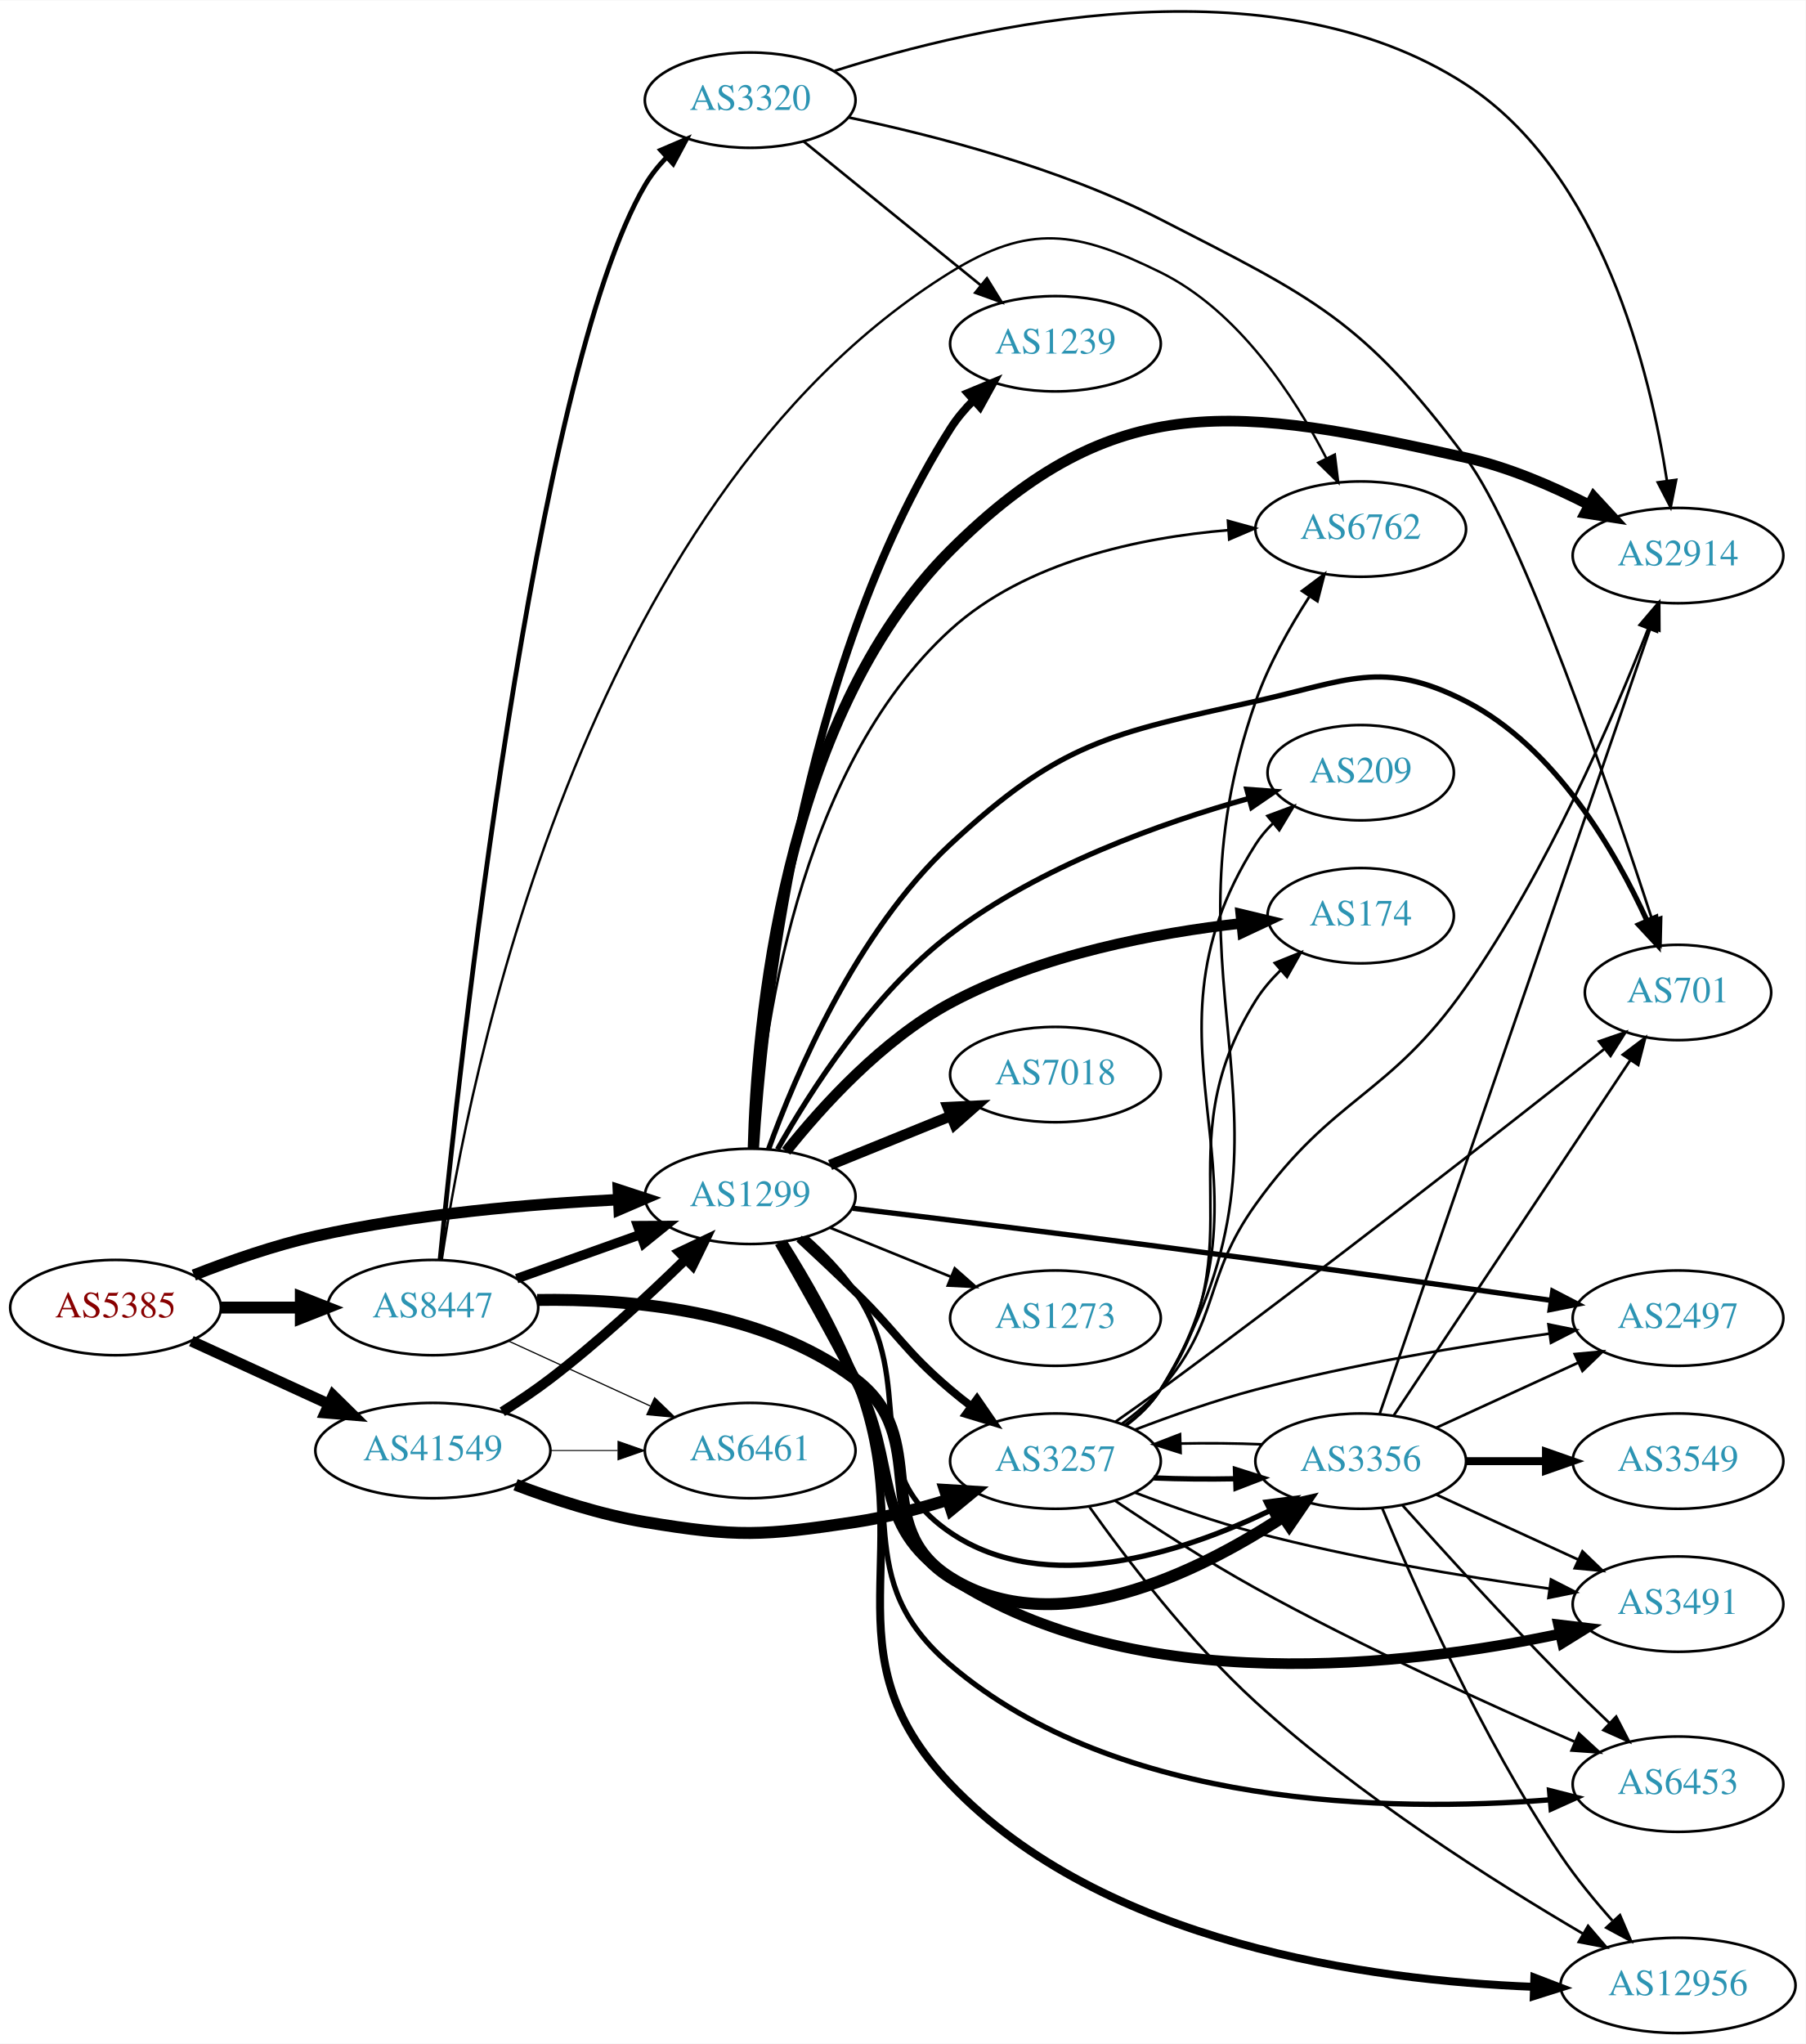
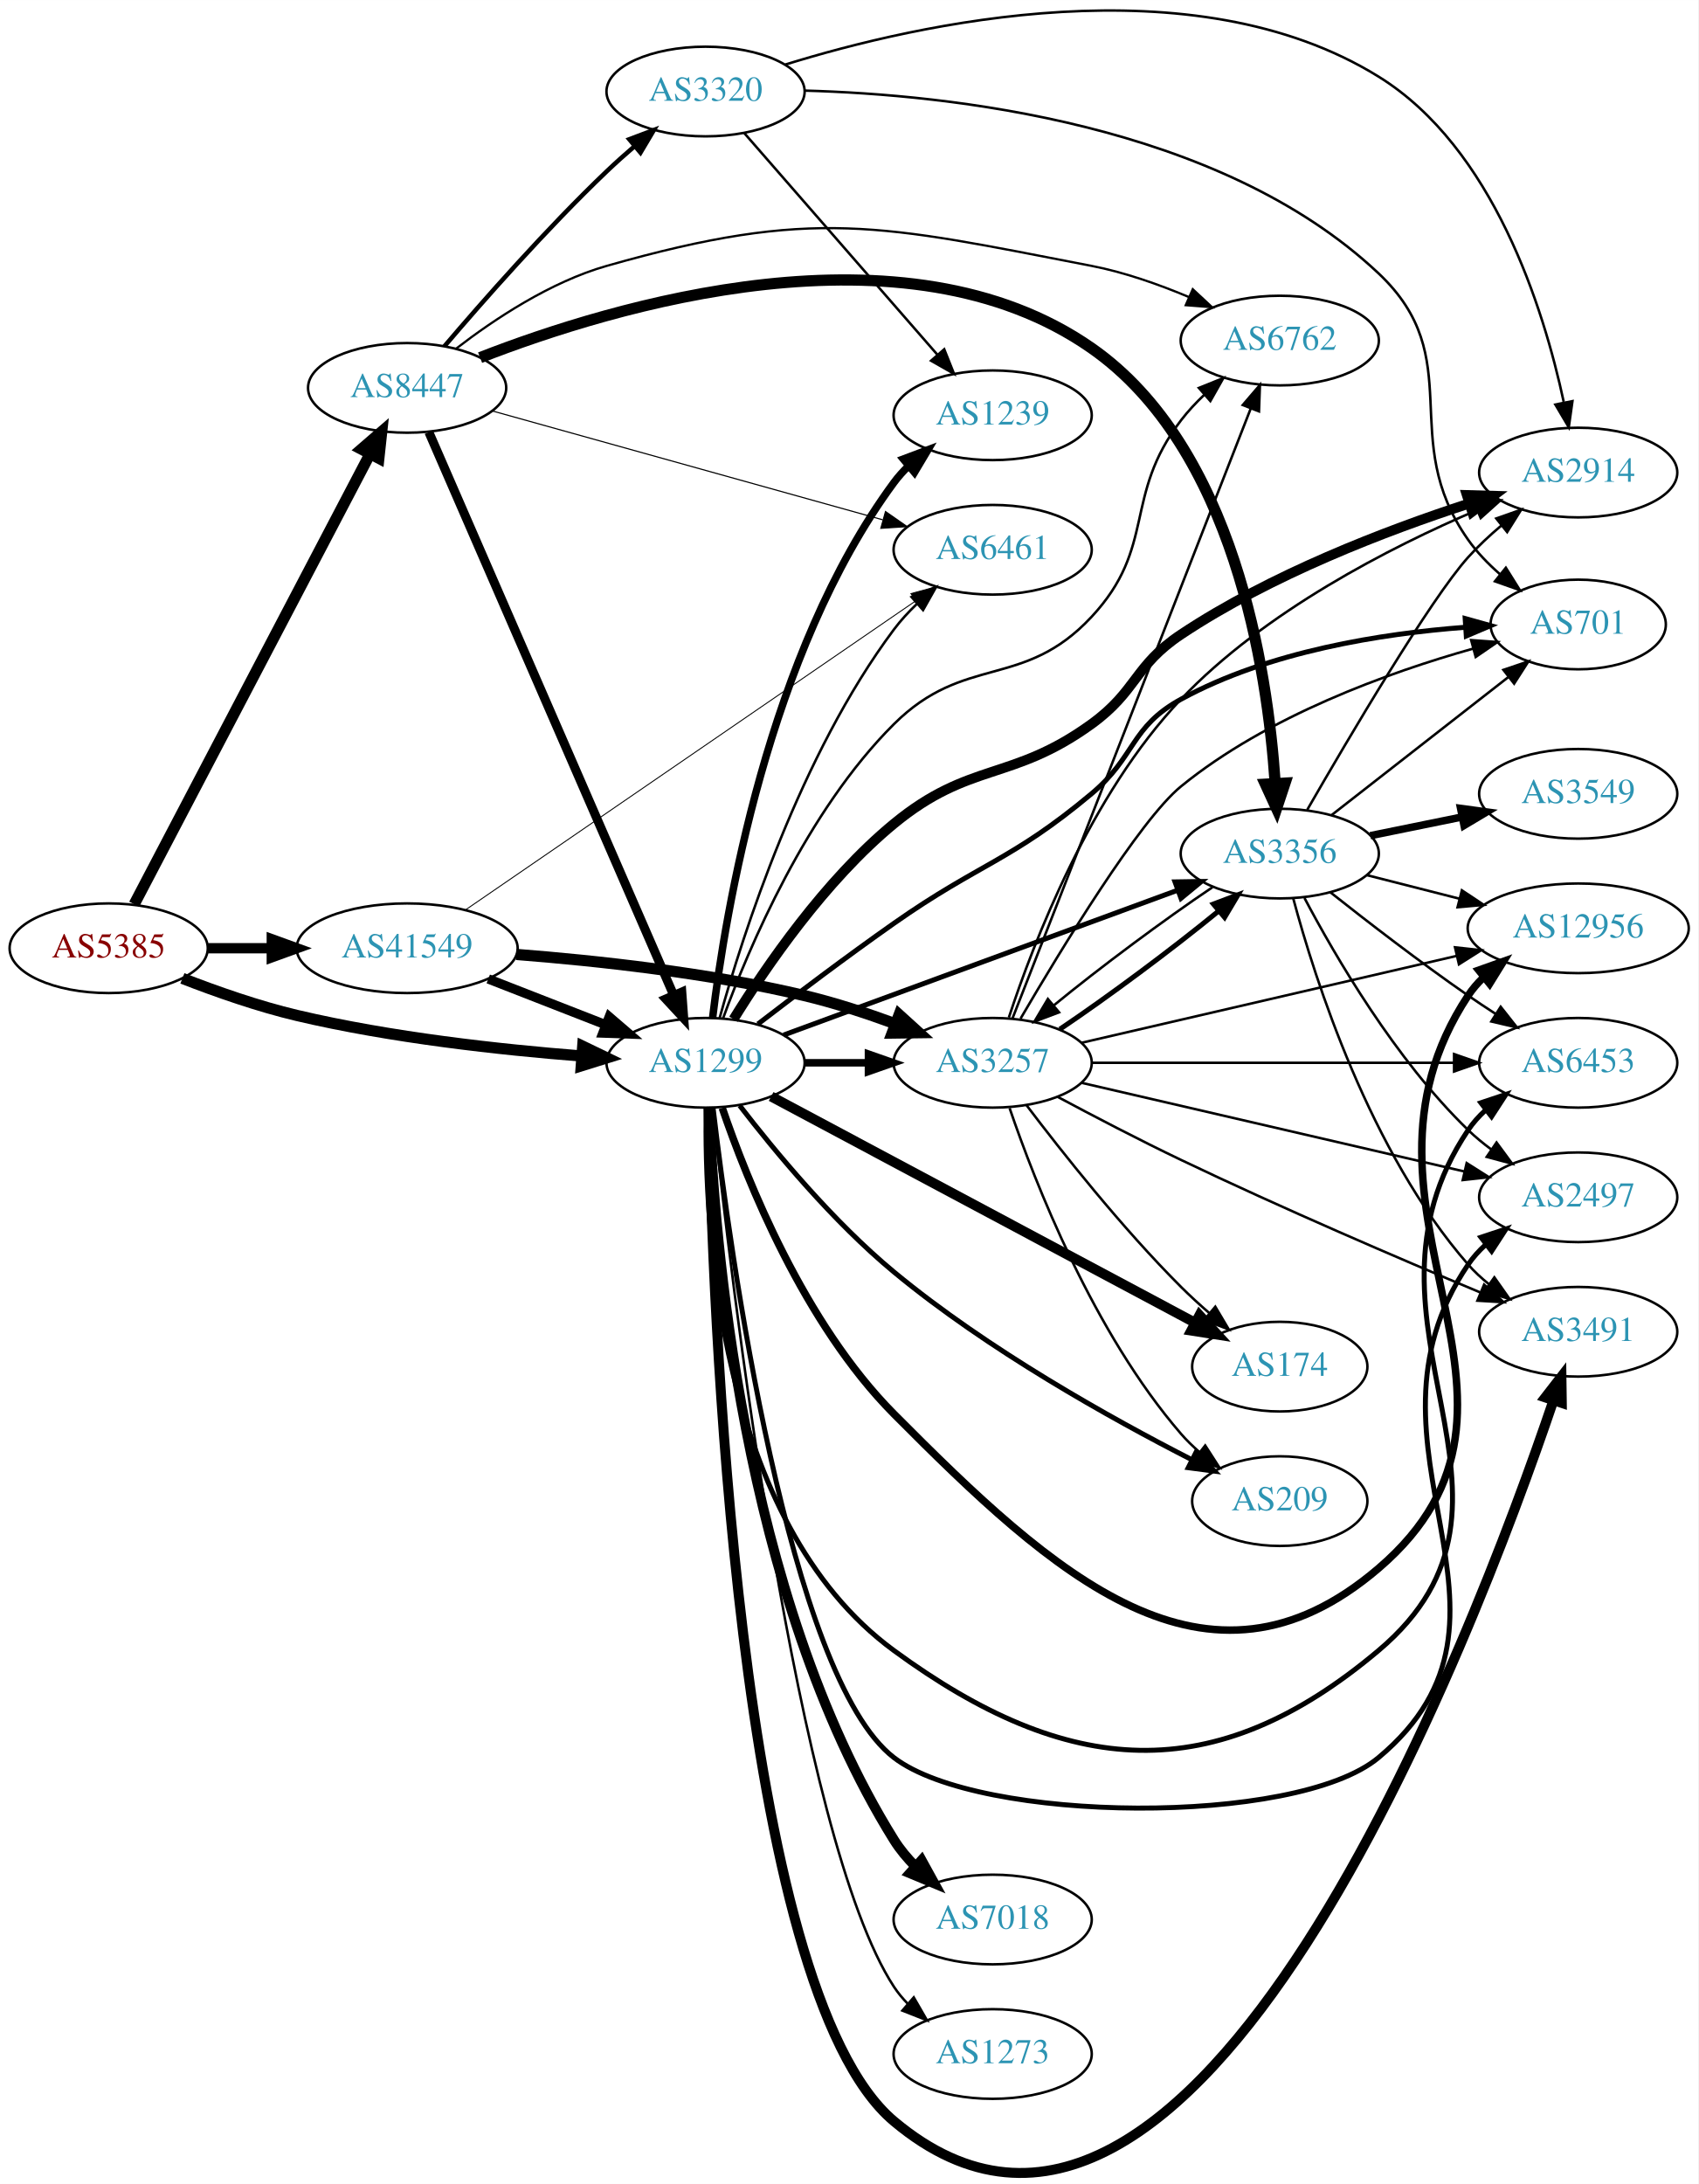
- <svg xmlns="http://www.w3.org/2000/svg" xmlns:xlink="http://www.w3.org/1999/xlink" width="682pt" height="772pt" viewBox="0.00 0.00 681.96 771.71">
-   <g id="graph0" class="graph" transform="scale(1 1) rotate(0) translate(4 767.706)">
-     <polygon fill="white" stroke="none" points="-4,4 -4,-767.706 677.956,-767.706 677.956,4 -4,4" />
+ <svg xmlns="http://www.w3.org/2000/svg" xmlns:xlink="http://www.w3.org/1999/xlink" width="682pt" height="877pt" viewBox="0.00 0.00 681.96 876.90">
+   <g id="graph0" class="graph" transform="scale(1 1) rotate(0) translate(4 872.903)">
+     <polygon fill="white" stroke="none" points="-4,4 -4,-872.903 677.956,-872.903 677.956,4 -4,4" />
    <g id="node1" class="node">
      <g id="a_node1">
        <a xlink:href="/asn/5385" xlink:title="AS5385 ~ Russmedia IT GmbH [AT]">
-           <ellipse fill="#ffffff" stroke="black" cx="39.647" cy="-274" rx="39.794" ry="18" />
-           <text text-anchor="middle" x="39.647" y="-270.3" font-family="Times,serif" font-size="14.00" fill="#880000">AS5385</text>
+           <ellipse fill="#ffffff" stroke="black" cx="39.647" cy="-492.179" rx="39.794" ry="18" />
+           <text text-anchor="middle" x="39.647" y="-488.479" font-family="Times,serif" font-size="14.00" fill="#880000">AS5385</text>
        </a>
      </g>
    </g>
    <g id="node2" class="node">
      <g id="a_node2">
        <a xlink:href="/asn/1299" xlink:title="AS1299 ~ Telia Carrier [EU]">
-           <ellipse fill="#ffffff" stroke="black" cx="279.332" cy="-316" rx="39.794" ry="18" />
-           <text text-anchor="middle" x="279.332" y="-312.3" font-family="Times,serif" font-size="14.00" fill="#2c94b3">AS1299</text>
+           <ellipse fill="#ffffff" stroke="black" cx="279.332" cy="-446.179" rx="39.794" ry="18" />
+           <text text-anchor="middle" x="279.332" y="-442.479" font-family="Times,serif" font-size="14.00" fill="#2c94b3">AS1299</text>
        </a>
      </g>
    </g>
    <g id="edge1" class="edge">
-       <path fill="none" stroke="black" stroke-width="4.32" d="M69.204,-286.271C82.901,-291.651 99.69,-297.521 115.293,-301 153.094,-309.43 196.843,-313.135 229.499,-314.758" />
-       <polygon fill="black" stroke="black" stroke-width="4.32" points="229.531,-318.543 239.69,-315.214 229.87,-310.99 229.531,-318.543" />
+       <path fill="none" stroke="black" stroke-width="4.5" d="M69.243,-480.078C82.948,-474.736 99.733,-468.848 115.293,-465.179 153.085,-456.269 196.834,-451.462 229.493,-448.913" />
+       <polygon fill="black" stroke="black" stroke-width="4.5" points="230.001,-452.824 239.685,-448.163 229.423,-444.97 230.001,-452.824" />
    </g>
    <g id="node3" class="node">
      <g id="a_node3">
        <a xlink:href="/asn/8447" xlink:title="AS8447 ~ A1 Telekom Austria AG [AT]">
-           <ellipse fill="#ffffff" stroke="black" cx="159.489" cy="-274" rx="39.794" ry="18" />
-           <text text-anchor="middle" x="159.489" y="-270.3" font-family="Times,serif" font-size="14.00" fill="#2c94b3">AS8447</text>
+           <ellipse fill="#ffffff" stroke="black" cx="159.489" cy="-717.179" rx="39.794" ry="18" />
+           <text text-anchor="middle" x="159.489" y="-713.479" font-family="Times,serif" font-size="14.00" fill="#2c94b3">AS8447</text>
        </a>
      </g>
    </g>
    <g id="edge2" class="edge">
-       <path fill="none" stroke="black" stroke-width="4.5" d="M79.559,-274C89.112,-274 99.462,-274 109.425,-274" />
-       <polygon fill="black" stroke="black" stroke-width="4.5" points="109.617,-277.938 119.617,-274 109.617,-270.063 109.617,-277.938" />
+       <path fill="none" stroke="black" stroke-width="4.5" d="M49.893,-509.835C70.502,-549.184 120.3,-644.263 144.636,-690.729" />
+       <polygon fill="black" stroke="black" stroke-width="4.5" points="141.157,-692.574 149.285,-699.606 148.133,-688.921 141.157,-692.574" />
    </g>
    <g id="node4" class="node">
      <g id="a_node4">
        <a xlink:href="/asn/41549" xlink:title="AS41549 ~ EWB-Cable-Network-AS [CH]">
-           <ellipse fill="#ffffff" stroke="black" cx="159.489" cy="-220" rx="44.393" ry="18" />
-           <text text-anchor="middle" x="159.489" y="-216.3" font-family="Times,serif" font-size="14.00" fill="#2c94b3">AS41549</text>
+           <ellipse fill="#ffffff" stroke="black" cx="159.489" cy="-492.179" rx="44.393" ry="18" />
+           <text text-anchor="middle" x="159.489" y="-488.479" font-family="Times,serif" font-size="14.00" fill="#2c94b3">AS41549</text>
        </a>
      </g>
    </g>
    <g id="edge3" class="edge">
-       <path fill="none" stroke="black" stroke-width="4.14" d="M68.275,-261.339C83.773,-254.238 103.34,-245.272 120.286,-237.506" />
-       <polygon fill="black" stroke="black" stroke-width="4.14" points="121.807,-240.794 129.389,-233.335 118.789,-234.207 121.807,-240.794" />
+       <path fill="none" stroke="black" stroke-width="4.14" d="M79.559,-492.179C87.662,-492.179 96.337,-492.179 104.863,-492.179" />
+       <polygon fill="black" stroke="black" stroke-width="4.14" points="105.141,-495.802 115.141,-492.179 105.141,-488.557 105.141,-495.802" />
    </g>
    <g id="node5" class="node">
      <g id="a_node5">
        <a xlink:href="/asn/2914" xlink:title="AS2914 ~ NTT America, Inc. [US]">
-           <ellipse fill="#ffffff" stroke="black" cx="629.76" cy="-558" rx="39.794" ry="18" />
-           <text text-anchor="middle" x="629.76" y="-554.3" font-family="Times,serif" font-size="14.00" fill="#2c94b3">AS2914</text>
+           <ellipse fill="#ffffff" stroke="black" cx="629.76" cy="-683.179" rx="39.794" ry="18" />
+           <text text-anchor="middle" x="629.76" y="-679.479" font-family="Times,serif" font-size="14.00" fill="#2c94b3">AS2914</text>
        </a>
      </g>
    </g>
    <g id="edge4" class="edge">
-       <path fill="none" stroke="black" stroke-width="4" d="M280.402,-334.211C281.589,-379.126 291.008,-496.167 354.978,-560 417.179,-622.067 463.783,-614.05 549.564,-595 565.573,-591.445 582.179,-584.298 596.024,-577.226" />
-       <polygon fill="black" stroke="black" stroke-width="4" points="597.94,-580.171 605.127,-572.386 594.654,-573.99 597.94,-580.171" />
+       <path fill="none" stroke="black" stroke-width="4" d="M290.561,-463.681C303.44,-484.523 327.264,-519.374 354.978,-542.179 385.457,-567.26 402.291,-559.043 434.271,-582.179 452.604,-595.443 451.435,-605.641 470.271,-618.179 506.28,-642.149 552.534,-659.864 585.767,-670.694" />
+       <polygon fill="black" stroke="black" stroke-width="4" points="585.046,-674.138 595.637,-673.834 587.168,-667.467 585.046,-674.138" />
    </g>
    <g id="node6" class="node">
      <g id="a_node6">
-         <a xlink:href="/asn/2497" xlink:title="AS2497 ~ Internet Initiative Japan Inc. [JP]">
-           <ellipse fill="#ffffff" stroke="black" cx="629.76" cy="-270" rx="39.794" ry="18" />
-           <text text-anchor="middle" x="629.76" y="-266.3" font-family="Times,serif" font-size="14.00" fill="#2c94b3">AS2497</text>
+         <a xlink:href="/asn/174" xlink:title="AS174 ~ Cogent Communications [US]">
+           <ellipse fill="#ffffff" stroke="black" cx="509.918" cy="-324.179" rx="35.194" ry="18" />
+           <text text-anchor="middle" x="509.918" y="-320.479" font-family="Times,serif" font-size="14.00" fill="#2c94b3">AS174</text>
        </a>
      </g>
    </g>
    <g id="edge5" class="edge">
-       <path fill="none" stroke="black" stroke-width="2" d="M317.994,-311.513C349.173,-307.759 394.622,-302.199 434.271,-297 484.69,-290.389 542.387,-282.315 581.761,-276.728" />
-       <polygon fill="black" stroke="black" stroke-width="2" points="582.452,-280.165 591.86,-275.292 581.466,-273.234 582.452,-280.165" />
+       <path fill="none" stroke="black" stroke-width="4" d="M305.668,-432.657C347.21,-410.486 429.784,-366.414 475.87,-341.818" />
+       <polygon fill="black" stroke="black" stroke-width="4" points="477.676,-344.821 484.85,-337.025 474.38,-338.646 477.676,-344.821" />
    </g>
    <g id="node7" class="node">
      <g id="a_node7">
-         <a xlink:href="/asn/209" xlink:title="AS209 ~ CenturyLink Communications, LLC [US]">
-           <ellipse fill="#ffffff" stroke="black" cx="509.918" cy="-476" rx="35.194" ry="18" />
-           <text text-anchor="middle" x="509.918" y="-472.3" font-family="Times,serif" font-size="14.00" fill="#2c94b3">AS209</text>
+         <a xlink:href="/asn/1239" xlink:title="AS1239 ~ Sprint [US]">
+           <ellipse fill="#ffffff" stroke="black" cx="394.625" cy="-706.179" rx="39.794" ry="18" />
+           <text text-anchor="middle" x="394.625" y="-702.479" font-family="Times,serif" font-size="14.00" fill="#2c94b3">AS1239</text>
        </a>
      </g>
    </g>
    <g id="edge6" class="edge">
-       <path fill="none" stroke="black" stroke-width="2" d="M289.655,-333.735C301.954,-355.586 325.526,-392.564 354.978,-415 388.758,-440.733 434.81,-457.08 467.724,-466.304" />
-       <polygon fill="black" stroke="black" stroke-width="2" points="466.922,-469.713 477.488,-468.94 468.746,-462.955 466.922,-469.713" />
+       <path fill="none" stroke="black" stroke-width="3" d="M282.17,-464.308C287.184,-506.018 304.299,-610.47 354.978,-679.179 356.709,-681.526 358.706,-683.742 360.863,-685.819" />
+       <polygon fill="black" stroke="black" stroke-width="3" points="358.733,-688.601 368.65,-692.33 363.223,-683.231 358.733,-688.601" />
    </g>
    <g id="node8" class="node">
      <g id="a_node8">
-         <a xlink:href="/asn/174" xlink:title="AS174 ~ Cogent Communications [US]">
-           <ellipse fill="#ffffff" stroke="black" cx="509.918" cy="-422" rx="35.194" ry="18" />
-           <text text-anchor="middle" x="509.918" y="-418.3" font-family="Times,serif" font-size="14.00" fill="#2c94b3">AS174</text>
+         <a xlink:href="/asn/2497" xlink:title="AS2497 ~ Internet Initiative Japan Inc. [JP]">
+           <ellipse fill="#ffffff" stroke="black" cx="629.76" cy="-392.179" rx="39.794" ry="18" />
+           <text text-anchor="middle" x="629.76" y="-388.479" font-family="Times,serif" font-size="14.00" fill="#2c94b3">AS2497</text>
        </a>
      </g>
    </g>
    <g id="edge7" class="edge">
-       <path fill="none" stroke="black" stroke-width="4" d="M292.918,-332.995C306.37,-349.881 329.266,-375.196 354.978,-389 389.203,-407.374 432.871,-415.518 464.95,-419.127" />
-       <polygon fill="black" stroke="black" stroke-width="4" points="464.627,-422.612 474.931,-420.147 465.338,-415.649 464.627,-422.612" />
+       <path fill="none" stroke="black" stroke-width="2" d="M282.357,-427.961C289.072,-371.248 312.619,-199.695 354.978,-167.179 389.279,-140.849 516.365,-139.473 549.564,-167.179 618.234,-224.49 535.356,-291.158 585.564,-365.179 587.5,-368.034 589.849,-370.645 592.44,-373.021" />
+       <polygon fill="black" stroke="black" stroke-width="2" points="590.713,-376.11 600.767,-379.452 594.991,-370.57 590.713,-376.11" />
    </g>
    <g id="node9" class="node">
      <g id="a_node9">
-         <a xlink:href="/asn/7018" xlink:title="AS7018 ~ AT&amp;T Services, Inc. [US]">
-           <ellipse fill="#ffffff" stroke="black" cx="394.625" cy="-362" rx="39.794" ry="18" />
-           <text text-anchor="middle" x="394.625" y="-358.3" font-family="Times,serif" font-size="14.00" fill="#2c94b3">AS7018</text>
+         <a xlink:href="/asn/3491" xlink:title="AS3491 ~ PCCW Global, Inc. [US]">
+           <ellipse fill="#ffffff" stroke="black" cx="629.76" cy="-338.179" rx="39.794" ry="18" />
+           <text text-anchor="middle" x="629.76" y="-334.479" font-family="Times,serif" font-size="14.00" fill="#2c94b3">AS3491</text>
        </a>
      </g>
    </g>
    <g id="edge8" class="edge">
-       <path fill="none" stroke="black" stroke-width="4" d="M309.507,-327.846C323.383,-333.48 340.16,-340.292 355.069,-346.346" />
-       <polygon fill="black" stroke="black" stroke-width="4" points="353.966,-349.675 364.548,-350.194 356.599,-343.189 353.966,-349.675" />
+       <path fill="none" stroke="black" stroke-width="4" d="M280.571,-428.011C281.97,-353.727 291.439,-74.531 354.978,-21.18 475.486,80.007 587.882,-216.354 619.779,-310.491" />
+       <polygon fill="black" stroke="black" stroke-width="4" points="616.533,-311.82 623.023,-320.194 623.172,-309.6 616.533,-311.82" />
    </g>
    <g id="node10" class="node">
      <g id="a_node10">
-         <a xlink:href="/asn/3491" xlink:title="AS3491 ~ PCCW Global, Inc. [US]">
-           <ellipse fill="#ffffff" stroke="black" cx="629.76" cy="-162" rx="39.794" ry="18" />
-           <text text-anchor="middle" x="629.76" y="-158.3" font-family="Times,serif" font-size="14.00" fill="#2c94b3">AS3491</text>
+         <a xlink:href="/asn/12956" xlink:title="AS12956 ~ TELXIUS [ES]">
+           <ellipse fill="#ffffff" stroke="black" cx="629.76" cy="-500.179" rx="44.393" ry="18" />
+           <text text-anchor="middle" x="629.76" y="-496.479" font-family="Times,serif" font-size="14.00" fill="#2c94b3">AS12956</text>
        </a>
      </g>
    </g>
    <g id="edge9" class="edge">
-       <path fill="none" stroke="black" stroke-width="4" d="M290.488,-298.583C298.468,-284.731 309.738,-264.79 318.978,-247 336.021,-214.187 324.048,-192.26 354.978,-172 424.792,-126.271 527.522,-138.53 585.249,-150.769" />
-       <polygon fill="black" stroke="black" stroke-width="4" points="584.624,-154.216 595.144,-152.961 586.138,-147.381 584.624,-154.216" />
+       <path fill="none" stroke="black" stroke-width="3" d="M286.038,-428.047C295.963,-398.977 318.863,-341.53 354.978,-305.179 418.951,-240.79 480.598,-184.169 549.564,-243.179 628.18,-310.447 528.541,-386.844 585.564,-473.179 587.255,-475.739 589.28,-478.101 591.519,-480.271" />
+       <polygon fill="black" stroke="black" stroke-width="3" points="589.792,-483.374 599.774,-486.924 594.184,-477.924 589.792,-483.374" />
    </g>
    <g id="node11" class="node">
      <g id="a_node11">
-         <a xlink:href="/asn/1239" xlink:title="AS1239 ~ Sprint [US]">
-           <ellipse fill="#ffffff" stroke="black" cx="394.625" cy="-638" rx="39.794" ry="18" />
-           <text text-anchor="middle" x="394.625" y="-634.3" font-family="Times,serif" font-size="14.00" fill="#2c94b3">AS1239</text>
+         <a xlink:href="/asn/7018" xlink:title="AS7018 ~ AT&amp;T Services, Inc. [US]">
+           <ellipse fill="#ffffff" stroke="black" cx="394.625" cy="-102.179" rx="39.794" ry="18" />
+           <text text-anchor="middle" x="394.625" y="-98.48" font-family="Times,serif" font-size="14.00" fill="#2c94b3">AS7018</text>
        </a>
      </g>
    </g>
    <g id="edge10" class="edge">
-       <path fill="none" stroke="black" stroke-width="3" d="M281.172,-334.168C284.159,-382.254 297.447,-515.361 354.978,-606 357.407,-609.827 360.445,-613.42 363.744,-616.716" />
-       <polygon fill="black" stroke="black" stroke-width="3" points="361.464,-619.372 371.249,-623.434 366.132,-614.156 361.464,-619.372" />
+       <path fill="none" stroke="black" stroke-width="4" d="M280.747,-428.122C282.681,-377.719 293.588,-232.75 354.978,-134.179 357.374,-130.332 360.393,-126.727 363.682,-123.424" />
+       <polygon fill="black" stroke="black" stroke-width="4" points="366.07,-125.984 371.177,-116.701 361.396,-120.773 366.07,-125.984" />
    </g>
    <g id="node12" class="node">
      <g id="a_node12">
        <a xlink:href="/asn/701" xlink:title="AS701 ~ UUNET [US]">
-           <ellipse fill="#ffffff" stroke="black" cx="629.76" cy="-393" rx="35.194" ry="18" />
-           <text text-anchor="middle" x="629.76" y="-389.3" font-family="Times,serif" font-size="14.00" fill="#2c94b3">AS701</text>
+           <ellipse fill="#ffffff" stroke="black" cx="629.76" cy="-622.179" rx="35.194" ry="18" />
+           <text text-anchor="middle" x="629.76" y="-618.479" font-family="Times,serif" font-size="14.00" fill="#2c94b3">AS701</text>
        </a>
      </g>
    </g>
    <g id="edge11" class="edge">
-       <path fill="none" stroke="black" stroke-width="2" d="M286.254,-333.774C296.339,-361.638 319.287,-415.837 354.978,-449 396.43,-487.515 415.039,-490.706 470.271,-503 504.671,-510.657 518.198,-519.067 549.564,-503 583.326,-485.705 605.971,-446.574 618.113,-419.965" />
-       <polygon fill="black" stroke="black" stroke-width="2" points="621.324,-421.357 622.112,-410.792 614.907,-418.56 621.324,-421.357" />
+       <path fill="none" stroke="black" stroke-width="2" d="M300.354,-461.741C315.241,-473.178 336.149,-488.962 354.978,-502.179 389.472,-526.392 401.941,-527.145 434.271,-554.179 452.118,-569.103 449.852,-581.031 470.271,-592.179 505.536,-611.433 551.053,-618.528 584.255,-621.046" />
+       <polygon fill="black" stroke="black" stroke-width="2" points="584.369,-624.561 594.573,-621.712 584.82,-617.575 584.369,-624.561" />
    </g>
    <g id="node13" class="node">
      <g id="a_node13">
-         <a xlink:href="/asn/6453" xlink:title="AS6453 ~ TATA COMMUNICATIONS (AMERICA) INC [US]">
-           <ellipse fill="#ffffff" stroke="black" cx="629.76" cy="-94" rx="39.794" ry="18" />
-           <text text-anchor="middle" x="629.76" y="-90.3" font-family="Times,serif" font-size="14.00" fill="#2c94b3">AS6453</text>
+         <a xlink:href="/asn/3257" xlink:title="AS3257 ~ GTT [DE]">
+           <ellipse fill="#ffffff" stroke="black" cx="394.625" cy="-446.179" rx="39.794" ry="18" />
+           <text text-anchor="middle" x="394.625" y="-442.479" font-family="Times,serif" font-size="14.00" fill="#2c94b3">AS3257</text>
        </a>
      </g>
    </g>
    <g id="edge12" class="edge">
-       <path fill="none" stroke="black" stroke-width="2" d="M291.289,-298.603C299.601,-284.927 310.93,-265.21 318.978,-247 339.432,-200.722 316.475,-171.826 354.978,-139 418.432,-84.902 521.256,-83.39 581.192,-88.083" />
-       <polygon fill="black" stroke="black" stroke-width="2" points="581.24,-91.6 591.507,-88.985 581.85,-84.627 581.24,-91.6" />
+       <path fill="none" stroke="black" stroke-width="3" d="M319.004,-446.179C327.207,-446.179 335.971,-446.179 344.503,-446.179" />
+       <polygon fill="black" stroke="black" stroke-width="3" points="344.742,-449.68 354.742,-446.179 344.742,-442.68 344.742,-449.68" />
    </g>
    <g id="node14" class="node">
      <g id="a_node14">
-         <a xlink:href="/asn/3257" xlink:title="AS3257 ~ GTT [DE]">
-           <ellipse fill="#ffffff" stroke="black" cx="394.625" cy="-216" rx="39.794" ry="18" />
-           <text text-anchor="middle" x="394.625" y="-212.3" font-family="Times,serif" font-size="14.00" fill="#2c94b3">AS3257</text>
+         <a xlink:href="/asn/6461" xlink:title="AS6461 ~ ZAYO-6461 [US]">
+           <ellipse fill="#ffffff" stroke="black" cx="394.625" cy="-652.179" rx="39.794" ry="18" />
+           <text text-anchor="middle" x="394.625" y="-648.479" font-family="Times,serif" font-size="14.00" fill="#2c94b3">AS6461</text>
        </a>
      </g>
    </g>
    <g id="edge13" class="edge">
-       <path fill="none" stroke="black" stroke-width="3" d="M297.817,-300.051C304.506,-293.861 312.162,-286.669 318.978,-280 335.377,-263.954 337.496,-257.859 354.978,-243 357.473,-240.88 360.131,-238.763 362.842,-236.7" />
-       <polygon fill="black" stroke="black" stroke-width="3" points="365.008,-239.452 371.016,-230.725 360.877,-233.801 365.008,-239.452" />
+       <path fill="none" stroke="black" d="M284.979,-464.151C294.208,-497.414 317.274,-569.773 354.978,-620.179 357.693,-623.809 360.901,-627.285 364.289,-630.52" />
+       <polygon fill="black" stroke="black" points="362.05,-633.212 371.873,-637.183 366.67,-627.953 362.05,-633.212" />
    </g>
    <g id="node15" class="node">
      <g id="a_node15">
-         <a xlink:href="/asn/12956" xlink:title="AS12956 ~ TELXIUS [ES]">
-           <ellipse fill="#ffffff" stroke="black" cx="629.76" cy="-18" rx="44.393" ry="18" />
-           <text text-anchor="middle" x="629.76" y="-14.3" font-family="Times,serif" font-size="14.00" fill="#2c94b3">AS12956</text>
+         <a xlink:href="/asn/209" xlink:title="AS209 ~ CenturyLink Communications, LLC [US]">
+           <ellipse fill="#ffffff" stroke="black" cx="509.918" cy="-270.179" rx="35.194" ry="18" />
+           <text text-anchor="middle" x="509.918" y="-266.479" font-family="Times,serif" font-size="14.00" fill="#2c94b3">AS209</text>
        </a>
      </g>
    </g>
    <g id="edge14" class="edge">
-       <path fill="none" stroke="black" stroke-width="3" d="M291.759,-298.798C300.323,-285.227 311.763,-265.556 318.978,-247 344.293,-181.891 306.773,-144.56 354.978,-94 412.416,-33.756 513.082,-19.911 575.035,-17.472" />
-       <polygon fill="black" stroke="black" stroke-width="3" points="575.495,-20.96 585.383,-17.157 575.281,-13.963 575.495,-20.96" />
+       <path fill="none" stroke="black" stroke-width="2" d="M293.03,-429.005C306.918,-410.968 330.482,-382.458 354.978,-362.179 392.632,-331.008 442.001,-303.468 474.553,-286.829" />
+       <polygon fill="black" stroke="black" stroke-width="2" points="476.322,-289.856 483.673,-282.227 473.169,-283.607 476.322,-289.856" />
    </g>
    <g id="node16" class="node">
      <g id="a_node16">
-         <a xlink:href="/asn/3356" xlink:title="AS3356 ~ Level 3 Parent, LLC [US]">
-           <ellipse fill="#ffffff" stroke="black" cx="509.918" cy="-216" rx="39.794" ry="18" />
-           <text text-anchor="middle" x="509.918" y="-212.3" font-family="Times,serif" font-size="14.00" fill="#2c94b3">AS3356</text>
+         <a xlink:href="/asn/6453" xlink:title="AS6453 ~ TATA COMMUNICATIONS (AMERICA) INC [US]">
+           <ellipse fill="#ffffff" stroke="black" cx="629.76" cy="-446.179" rx="39.794" ry="18" />
+           <text text-anchor="middle" x="629.76" y="-442.479" font-family="Times,serif" font-size="14.00" fill="#2c94b3">AS6453</text>
        </a>
      </g>
    </g>
    <g id="edge15" class="edge">
-       <path fill="none" stroke="black" stroke-width="2" d="M300.137,-300.626C306.782,-294.724 313.81,-287.574 318.978,-280 343.493,-244.073 319.008,-213.452 354.978,-189 390.923,-164.564 442.158,-181.281 475.474,-197.216" />
-       <polygon fill="black" stroke="black" stroke-width="2" points="474.275,-200.53 484.784,-201.872 477.406,-194.269 474.275,-200.53" />
+       <path fill="none" stroke="black" stroke-width="2" d="M279.577,-428.011C278.795,-382.257 283.911,-262.238 354.978,-210.179 424.745,-159.073 483.425,-154.459 549.564,-210.179 621.649,-270.909 533.016,-340.929 585.564,-419.179 587.487,-422.043 589.826,-424.66 592.411,-427.041" />
+       <polygon fill="black" stroke="black" stroke-width="2" points="590.678,-430.125 600.728,-433.478 594.962,-424.589 590.678,-430.125" />
    </g>
    <g id="node17" class="node">
      <g id="a_node17">
-         <a xlink:href="/asn/6762" xlink:title="AS6762 ~ TELECOM ITALIA SPARKLE S.p.A. [IT]">
-           <ellipse fill="#ffffff" stroke="black" cx="509.918" cy="-568" rx="39.794" ry="18" />
-           <text text-anchor="middle" x="509.918" y="-564.3" font-family="Times,serif" font-size="14.00" fill="#2c94b3">AS6762</text>
+         <a xlink:href="/asn/3356" xlink:title="AS3356 ~ Level 3 Parent, LLC [US]">
+           <ellipse fill="#ffffff" stroke="black" cx="509.918" cy="-530.179" rx="39.794" ry="18" />
+           <text text-anchor="middle" x="509.918" y="-526.479" font-family="Times,serif" font-size="14.00" fill="#2c94b3">AS3356</text>
        </a>
      </g>
    </g>
    <g id="edge16" class="edge">
-       <path fill="none" stroke="black" d="M281.09,-334.016C283.833,-375.196 296.498,-476.753 354.978,-530 383.385,-555.865 426.571,-564.823 459.979,-567.62" />
-       <polygon fill="black" stroke="black" points="459.791,-571.115 470.006,-568.302 460.266,-564.131 459.791,-571.115" />
+       <path fill="none" stroke="black" stroke-width="2" d="M310.686,-457.334C351.418,-472.302 423.848,-498.918 468.969,-515.5" />
+       <polygon fill="black" stroke="black" stroke-width="2" points="467.844,-518.815 478.438,-518.979 470.258,-512.244 467.844,-518.815" />
    </g>
    <g id="node18" class="node">
      <g id="a_node18">
-         <a xlink:href="/asn/1273" xlink:title="AS1273 ~ Vodafone Group PLC [EU]">
-           <ellipse fill="#ffffff" stroke="black" cx="394.625" cy="-270" rx="39.794" ry="18" />
-           <text text-anchor="middle" x="394.625" y="-266.3" font-family="Times,serif" font-size="14.00" fill="#2c94b3">AS1273</text>
+         <a xlink:href="/asn/6762" xlink:title="AS6762 ~ TELECOM ITALIA SPARKLE S.p.A. [IT]">
+           <ellipse fill="#ffffff" stroke="black" cx="509.918" cy="-736.179" rx="39.794" ry="18" />
+           <text text-anchor="middle" x="509.918" y="-732.479" font-family="Times,serif" font-size="14.00" fill="#2c94b3">AS6762</text>
        </a>
      </g>
    </g>
    <g id="edge17" class="edge">
-       <path fill="none" stroke="black" d="M309.507,-304.154C323.383,-298.52 340.16,-291.708 355.069,-285.654" />
-       <polygon fill="black" stroke="black" points="356.599,-288.811 364.548,-281.806 353.966,-282.325 356.599,-288.811" />
-     </g>
-     <g id="edge20" class="edge">
-       <path fill="none" stroke="black" stroke-width="3.6" d="M191.143,-284.925C205.352,-289.99 222.436,-296.078 237.701,-301.519" />
-       <polygon fill="black" stroke="black" stroke-width="3.6" points="236.827,-304.923 247.422,-304.983 239.177,-298.329 236.827,-304.923" />
-     </g>
-     <g id="edge19" class="edge">
-       <path fill="none" stroke="black" stroke-width="4.5" d="M198.9,-276.87C233.619,-277.449 284.433,-273.045 318.978,-247 348.502,-224.741 323.683,-191.692 354.978,-172 394.331,-147.238 447.98,-173.621 480.442,-194.884" />
-       <polygon fill="black" stroke="black" stroke-width="4.5" points="478.521,-198.339 489.006,-200.699 482.945,-191.824 478.521,-198.339" />
-     </g>
-     <g id="edge18" class="edge">
-       <path fill="none" stroke="black" stroke-width="0.9" d="M162.851,-291.978C172.425,-356.643 214.796,-578.162 354.978,-665 384.937,-683.558 402.653,-680.565 434.271,-665 463.762,-650.482 484.868,-618.093 496.954,-594.73" />
-       <polygon fill="black" stroke="black" stroke-width="0.9" points="500.145,-596.174 501.435,-585.658 493.868,-593.075 500.145,-596.174" />
+       <path fill="none" stroke="black" d="M286.387,-464.107C296.654,-492.26 319.846,-547.225 354.978,-582.179 383.398,-610.455 406.923,-595.866 434.271,-625.179 460.593,-653.392 446.816,-673.542 470.271,-704.179 473.026,-707.778 476.258,-711.236 479.659,-714.462" />
+       <polygon fill="black" stroke="black" points="477.426,-717.159 487.254,-721.116 482.039,-711.894 477.426,-717.159" />
    </g>
    <g id="node19" class="node">
      <g id="a_node19">
-         <a xlink:href="/asn/3320" xlink:title="AS3320 ~ DTAG [DE]">
-           <ellipse fill="#ffffff" stroke="black" cx="279.332" cy="-730" rx="39.794" ry="18" />
-           <text text-anchor="middle" x="279.332" y="-726.3" font-family="Times,serif" font-size="14.00" fill="#2c94b3">AS3320</text>
-         </a>
-       </g>
+         <a xlink:href="/asn/1273" xlink:title="AS1273 ~ Vodafone Group PLC [EU]">
+           <ellipse fill="#ffffff" stroke="black" cx="394.625" cy="-48.179" rx="39.794" ry="18" />
+           <text text-anchor="middle" x="394.625" y="-44.48" font-family="Times,serif" font-size="14.00" fill="#2c94b3">AS1273</text>
+         </a>
+       </g>
+     </g>
+     <g id="edge18" class="edge">
+       <path fill="none" stroke="black" d="M282.184,-428.043C289.201,-362 315.746,-135.091 354.978,-75.18 356.575,-72.74 358.477,-70.457 360.566,-68.333" />
+       <polygon fill="black" stroke="black" points="362.935,-70.913 368.228,-61.735 358.367,-65.609 362.935,-70.913" />
+     </g>
+     <g id="edge19" class="edge">
+       <path fill="none" stroke="black" stroke-width="3.6" d="M168.221,-699.398C188.364,-653.076 242.555,-528.455 266.583,-473.197" />
+       <polygon fill="black" stroke="black" stroke-width="3.6" points="269.793,-474.592 270.571,-464.026 263.374,-471.801 269.793,-474.592" />
+     </g>
+     <g id="edge22" class="edge">
+       <path fill="none" stroke="black" stroke-width="0.45" d="M193.892,-707.867C235.095,-696.379 305.223,-676.827 350.468,-664.212" />
+       <polygon fill="black" stroke="black" stroke-width="0.45" points="351.591,-667.532 360.284,-661.475 349.711,-660.789 351.591,-667.532" />
+     </g>
+     <g id="edge20" class="edge">
+       <path fill="none" stroke="black" stroke-width="4.5" d="M188.793,-729.325C242.176,-750.151 359.105,-785.626 434.271,-733.179 491.575,-693.196 505.012,-604.082 508.078,-558.388" />
+       <polygon fill="black" stroke="black" stroke-width="4.5" points="512.016,-558.484 508.633,-548.283 504.153,-558.052 512.016,-558.484" />
    </g>
    <g id="edge21" class="edge">
-       <path fill="none" stroke="black" stroke-width="1.8" d="M162.22,-292.094C169.317,-363.707 197.811,-626.847 239.685,-698 241.872,-701.716 244.658,-705.192 247.73,-708.381" />
-       <polygon fill="black" stroke="black" stroke-width="1.8" points="245.529,-711.11 255.269,-715.28 250.255,-705.946 245.529,-711.11" />
+       <path fill="none" stroke="black" stroke-width="0.9" d="M179.213,-732.97C194.414,-744.694 216.98,-759.723 239.685,-766.179 322.87,-789.833 349.362,-782.603 434.271,-766.179 447.472,-763.626 461.3,-758.751 473.417,-753.661" />
+       <polygon fill="black" stroke="black" stroke-width="0.9" points="474.975,-756.8 482.723,-749.574 472.16,-750.391 474.975,-756.8" />
    </g>
    <g id="node20" class="node">
      <g id="a_node20">
-         <a xlink:href="/asn/6461" xlink:title="AS6461 ~ ZAYO-6461 [US]">
-           <ellipse fill="#ffffff" stroke="black" cx="279.332" cy="-220" rx="39.794" ry="18" />
-           <text text-anchor="middle" x="279.332" y="-216.3" font-family="Times,serif" font-size="14.00" fill="#2c94b3">AS6461</text>
-         </a>
-       </g>
-     </g>
-     <g id="edge22" class="edge">
-       <path fill="none" stroke="black" stroke-width="0.45" d="M188.118,-261.339C204.075,-254.027 224.345,-244.739 241.628,-236.819" />
-       <polygon fill="black" stroke="black" stroke-width="0.45" points="243.243,-239.929 250.876,-232.581 240.327,-233.565 243.243,-239.929" />
+         <a xlink:href="/asn/3320" xlink:title="AS3320 ~ DTAG [DE]">
+           <ellipse fill="#ffffff" stroke="black" cx="279.332" cy="-836.179" rx="39.794" ry="18" />
+           <text text-anchor="middle" x="279.332" y="-832.479" font-family="Times,serif" font-size="14.00" fill="#2c94b3">AS3320</text>
+         </a>
+       </g>
+     </g>
+     <g id="edge23" class="edge">
+       <path fill="none" stroke="black" stroke-width="1.8" d="M174.432,-733.852C189.764,-751.854 215.451,-781.055 239.685,-804.179 243.203,-807.536 247.023,-810.95 250.848,-814.236" />
+       <polygon fill="black" stroke="black" stroke-width="1.8" points="248.696,-817 258.607,-820.745 253.195,-811.637 248.696,-817" />
+     </g>
+     <g id="edge36" class="edge">
+       <path fill="none" stroke="black" stroke-width="3.75" d="M192.069,-479.852C206.498,-474.22 223.737,-467.49 238.999,-461.533" />
+       <polygon fill="black" stroke="black" stroke-width="3.75" points="240.65,-464.646 248.692,-457.749 238.104,-458.125 240.65,-464.646" />
    </g>
    <g id="edge35" class="edge">
-       <path fill="none" stroke="black" stroke-width="3.75" d="M185.695,-234.648C191.736,-238.458 198.063,-242.705 203.685,-247 221.789,-260.831 240.616,-278.258 254.834,-292.139" />
-       <polygon fill="black" stroke="black" stroke-width="3.75" points="252.65,-294.902 262.224,-299.439 257.57,-289.922 252.65,-294.902" />
-     </g>
-     <g id="edge34" class="edge">
-       <path fill="none" stroke="black" stroke-width="4.5" d="M190.724,-207.08C205.242,-201.558 223.061,-195.756 239.685,-193 274.452,-187.236 284.13,-187.753 318.978,-193 330.477,-194.731 342.647,-197.883 353.75,-201.31" />
-       <polygon fill="black" stroke="black" stroke-width="4.5" points="352.869,-205.164 363.596,-204.501 355.297,-197.672 352.869,-205.164" />
-     </g>
-     <g id="edge36" class="edge">
-       <path fill="none" stroke="black" stroke-width="0.375" d="M203.7,-220C212.013,-220 220.775,-220 229.258,-220" />
-       <polygon fill="black" stroke="black" stroke-width="0.375" points="229.416,-223.5 239.416,-220 229.416,-216.5 229.416,-223.5" />
+       <path fill="none" stroke="black" stroke-width="4.5" d="M203.331,-489.694C235.487,-487.192 280.422,-482.337 318.978,-473.179 331.129,-470.293 344.032,-466.067 355.631,-461.811" />
+       <polygon fill="black" stroke="black" stroke-width="4.5" points="357.063,-465.479 365.023,-458.258 354.277,-458.114 357.063,-465.479" />
+     </g>
+     <g id="edge37" class="edge">
+       <path fill="none" stroke="black" stroke-width="0.375" d="M182.843,-507.521C225.008,-536.459 316.297,-599.11 363.698,-631.641" />
+       <polygon fill="black" stroke="black" stroke-width="0.375" points="361.791,-634.577 372.017,-637.35 365.752,-628.806 361.791,-634.577" />
+     </g>
+     <g id="edge38" class="edge">
+       <path fill="none" stroke="black" d="M401.124,-464.358C410.893,-494.14 433.75,-553.839 470.271,-592.179 503.876,-627.459 554.193,-653.157 589.081,-668.075" />
+       <polygon fill="black" stroke="black" points="587.908,-671.378 598.485,-671.995 590.602,-664.917 587.908,-671.378" />
+     </g>
+     <g id="edge40" class="edge">
+       <path fill="none" stroke="black" d="M408.234,-429.122C422.416,-410.399 446.577,-379.854 470.271,-356.179 473.783,-352.67 477.648,-349.137 481.533,-345.765" />
+       <polygon fill="black" stroke="black" points="484.027,-348.241 489.431,-339.128 479.524,-342.881 484.027,-348.241" />
+     </g>
+     <g id="edge42" class="edge">
+       <path fill="none" stroke="black" d="M430.276,-438.153C471.196,-428.675 539.349,-412.889 584.171,-402.507" />
+       <polygon fill="black" stroke="black" points="584.967,-405.916 593.919,-400.25 583.387,-399.096 584.967,-405.916" />
    </g>
    <g id="edge39" class="edge">
-       <path fill="none" stroke="black" d="M419.603,-230.034C424.843,-233.807 430.071,-238.192 434.271,-243 457.286,-269.348 449.892,-284.564 470.271,-313 499.802,-354.207 520.503,-353.46 549.564,-395 580.291,-438.922 605.197,-496.579 618.42,-530.234" />
-       <polygon fill="black" stroke="black" points="615.273,-531.8 622.142,-539.866 621.802,-529.277 615.273,-531.8" />
-     </g>
-     <g id="edge37" class="edge">
-       <path fill="none" stroke="black" d="M424.668,-227.871C438.327,-233.099 454.947,-238.958 470.271,-243 506.885,-252.658 549.202,-259.662 580.895,-264.113" />
-       <polygon fill="black" stroke="black" points="580.83,-267.637 591.212,-265.525 581.779,-260.701 580.83,-267.637" />
+       <path fill="none" stroke="black" d="M420.624,-432.553C435.016,-424.851 453.518,-415.19 470.271,-407.179 510.755,-387.821 558.019,-367.536 590.329,-354.011" />
+       <polygon fill="black" stroke="black" points="591.97,-357.119 599.853,-350.04 589.276,-350.659 591.97,-357.119" />
+     </g>
+     <g id="edge46" class="edge">
+       <path fill="none" stroke="black" d="M430.276,-454.206C470.252,-463.465 536.221,-478.745 581.035,-489.125" />
+       <polygon fill="black" stroke="black" points="580.287,-492.545 590.819,-491.391 581.867,-485.725 580.287,-492.545" />
+     </g>
+     <g id="edge41" class="edge">
+       <path fill="none" stroke="black" d="M405.823,-463.925C422.053,-491.683 453.622,-543.606 470.271,-557.179 504.887,-585.401 553.43,-602.88 587.648,-612.508" />
+       <polygon fill="black" stroke="black" points="586.768,-615.896 597.336,-615.133 588.599,-609.139 586.768,-615.896" />
+     </g>
+     <g id="edge44" class="edge">
+       <path fill="none" stroke="black" d="M401.423,-427.983C411.622,-398.102 435.082,-337.896 470.271,-297.179 472.465,-294.641 474.948,-292.222 477.57,-289.951" />
+       <polygon fill="black" stroke="black" points="479.974,-292.515 485.708,-283.606 475.67,-286.995 479.974,-292.515" />
+     </g>
+     <g id="edge45" class="edge">
+       <path fill="none" stroke="black" d="M434.384,-446.179C474.3,-446.179 536.618,-446.179 579.89,-446.179" />
+       <polygon fill="black" stroke="black" points="579.908,-449.68 589.908,-446.179 579.908,-442.68 579.908,-449.68" />
    </g>
    <g id="edge43" class="edge">
-       <path fill="none" stroke="black" d="M421.12,-229.492C426.167,-233.242 430.93,-237.753 434.271,-243 484.191,-321.399 420.351,-370.601 470.271,-449 472.073,-451.831 474.29,-454.447 476.741,-456.845" />
-       <polygon fill="black" stroke="black" points="474.691,-459.692 484.622,-463.382 479.16,-454.304 474.691,-459.692" />
-     </g>
-     <g id="edge41" class="edge">
-       <path fill="none" stroke="black" d="M420.861,-229.663C425.922,-233.404 430.756,-237.868 434.271,-243 472.283,-298.493 434.559,-332.999 470.271,-390 472.852,-394.12 476.145,-397.965 479.716,-401.458" />
-       <polygon fill="black" stroke="black" points="477.474,-404.147 487.299,-408.111 482.09,-398.885 477.474,-404.147" />
-     </g>
-     <g id="edge42" class="edge">
-       <path fill="none" stroke="black" d="M424.668,-204.129C438.327,-198.901 454.947,-193.042 470.271,-189 506.885,-179.342 549.202,-172.338 580.895,-167.887" />
-       <polygon fill="black" stroke="black" points="581.779,-171.299 591.212,-166.475 580.83,-164.363 581.779,-171.299" />
-     </g>
-     <g id="edge40" class="edge">
-       <path fill="none" stroke="black" d="M417.418,-230.959C422.952,-234.83 428.861,-239.028 434.271,-243 495.142,-287.699 564.875,-342.343 602.074,-371.778" />
-       <polygon fill="black" stroke="black" points="599.926,-374.542 609.938,-378.008 604.274,-369.055 599.926,-374.542" />
-     </g>
-     <g id="edge45" class="edge">
-       <path fill="none" stroke="black" d="M417.037,-201.137C431.71,-191.226 451.789,-178.197 470.271,-168 510.271,-145.932 557.99,-124.246 590.543,-110.114" />
-       <polygon fill="black" stroke="black" points="592.336,-113.152 600.133,-105.979 589.565,-106.724 592.336,-113.152" />
-     </g>
-     <g id="edge46" class="edge">
-       <path fill="none" stroke="black" d="M407.518,-198.636C421.253,-179.324 445.195,-147.842 470.271,-125 508.969,-89.749 560.122,-57.33 593.706,-37.628" />
-       <polygon fill="black" stroke="black" points="595.795,-40.462 602.688,-32.416 592.282,-34.407 595.795,-40.462" />
-     </g>
-     <g id="edge44" class="edge">
-       <path fill="none" stroke="black" stroke-width="2" d="M431.783,-209.659C441.593,-209.25 452.352,-209.148 462.638,-209.351" />
-       <polygon fill="black" stroke="black" stroke-width="2" points="462.613,-212.852 472.714,-209.657 462.825,-205.855 462.613,-212.852" />
-     </g>
-     <g id="edge38" class="edge">
-       <path fill="none" stroke="black" d="M421.259,-229.405C426.298,-233.16 431.024,-237.695 434.271,-243 495.176,-342.497 431.697,-392.904 470.271,-503 475.101,-516.785 483.032,-530.865 490.457,-542.38" />
-       <polygon fill="black" stroke="black" points="487.762,-544.647 496.233,-551.01 493.579,-540.753 487.762,-544.647" />
-     </g>
-     <g id="edge23" class="edge">
-       <path fill="none" stroke="black" d="M517.087,-233.906C536.457,-290.119 596.143,-463.339 619.373,-530.756" />
-       <polygon fill="black" stroke="black" points="616.085,-531.957 622.651,-540.271 622.703,-529.677 616.085,-531.957" />
+       <path fill="none" stroke="black" stroke-width="2" d="M421.616,-459.67C440.851,-472.579 466.833,-491.906 485.442,-507.181" />
+       <polygon fill="black" stroke="black" stroke-width="2" points="483.261,-509.92 493.173,-513.662 487.758,-504.555 483.261,-509.92" />
+     </g>
+     <g id="edge47" class="edge">
+       <path fill="none" stroke="black" d="M402.541,-463.884C421.661,-512.825 475.329,-650.201 498.285,-708.962" />
+       <polygon fill="black" stroke="black" points="495.049,-710.298 501.948,-718.338 501.569,-707.75 495.049,-710.298" />
+     </g>
+     <g id="edge29" class="edge">
+       <path fill="none" stroke="black" d="M520.941,-547.758C537.517,-576.54 570.322,-632.219 585.564,-649.179 589.569,-653.636 594.208,-657.951 598.928,-661.927" />
+       <polygon fill="black" stroke="black" points="596.856,-664.751 606.852,-668.262 601.227,-659.284 596.856,-664.751" />
+     </g>
+     <g id="edge28" class="edge">
+       <path fill="none" stroke="black" d="M519.834,-512.36C532.195,-488.929 556.351,-447.433 585.564,-419.179 588.415,-416.422 591.592,-413.803 594.894,-411.357" />
+       <polygon fill="black" stroke="black" points="596.959,-414.185 603.245,-405.656 593.013,-408.404 596.959,-414.185" />
+     </g>
+     <g id="edge25" class="edge">
+       <path fill="none" stroke="black" d="M515.334,-512.157C524.054,-479.62 546.138,-410.268 585.564,-365.179 588.038,-362.35 590.881,-359.716 593.903,-357.29" />
+       <polygon fill="black" stroke="black" points="596.089,-360.03 602.186,-351.365 592.017,-354.336 596.089,-360.03" />
+     </g>
+     <g id="edge26" class="edge">
+       <path fill="none" stroke="black" d="M545.002,-521.502C556.588,-518.553 569.742,-515.204 582.136,-512.049" />
+       <polygon fill="black" stroke="black" points="583.041,-515.43 591.868,-509.571 581.314,-508.647 583.041,-515.43" />
+     </g>
+     <g id="edge27" class="edge">
+       <path fill="none" stroke="black" d="M530.642,-545.578C550.077,-560.751 579.925,-584.054 601.598,-600.974" />
+       <polygon fill="black" stroke="black" points="599.717,-603.946 609.753,-607.341 604.024,-598.428 599.717,-603.946" />
    </g>
    <g id="edge30" class="edge">
-       <path fill="none" stroke="black" d="M538.546,-228.661C554.503,-235.973 574.774,-245.261 592.057,-253.181" />
-       <polygon fill="black" stroke="black" points="590.755,-256.435 601.304,-257.419 593.671,-250.071 590.755,-256.435" />
-     </g>
-     <g id="edge27" class="edge">
-       <path fill="none" stroke="black" d="M538.546,-203.339C554.503,-196.027 574.774,-186.739 592.057,-178.819" />
-       <polygon fill="black" stroke="black" points="593.671,-181.929 601.304,-174.581 590.755,-175.565 593.671,-181.929" />
-     </g>
-     <g id="edge24" class="edge">
-       <path fill="none" stroke="black" d="M522.431,-233.294C543.253,-264.569 587.263,-330.671 611.628,-367.267" />
-       <polygon fill="black" stroke="black" points="608.918,-369.512 617.373,-375.897 614.745,-365.633 608.918,-369.512" />
-     </g>
-     <g id="edge25" class="edge">
-       <path fill="none" stroke="black" d="M525.755,-199.254C540.596,-182.659 564.222,-156.658 585.564,-135 591.381,-129.097 597.79,-122.871 603.85,-117.103" />
-       <polygon fill="black" stroke="black" points="606.399,-119.51 611.269,-110.1 601.595,-114.419 606.399,-119.51" />
-     </g>
-     <g id="edge28" class="edge">
-       <path fill="none" stroke="black" d="M472.714,-222.343C462.901,-222.75 452.142,-222.852 441.857,-222.648" />
-       <polygon fill="black" stroke="black" points="441.884,-219.147 431.783,-222.341 441.672,-226.144 441.884,-219.147" />
-     </g>
-     <g id="edge29" class="edge">
-       <path fill="none" stroke="black" d="M518.05,-198.214C529.977,-169.426 555.63,-111.373 585.564,-67 591.246,-58.577 598.242,-50.048 604.936,-42.519" />
-       <polygon fill="black" stroke="black" points="607.836,-44.534 612.004,-34.794 602.672,-39.809 607.836,-44.534" />
+       <path fill="none" stroke="black" d="M482.855,-516.641C463.627,-503.732 437.686,-484.434 419.1,-469.178" />
+       <polygon fill="black" stroke="black" points="421.29,-466.446 411.377,-462.704 416.793,-471.811 421.29,-466.446" />
+     </g>
+     <g id="edge31" class="edge">
+       <path fill="none" stroke="black" d="M530.193,-514.668C545.052,-502.907 566.257,-486.542 585.564,-473.179 589.082,-470.745 592.813,-468.266 596.55,-465.847" />
+       <polygon fill="black" stroke="black" points="598.624,-468.677 605.187,-460.36 594.869,-462.768 598.624,-468.677" />
    </g>
    <g id="node21" class="node">
      <g id="a_node21">
        <a xlink:href="/asn/3549" xlink:title="AS3549 ~ Level 3 Parent, LLC [US]">
-           <ellipse fill="#ffffff" stroke="black" cx="629.76" cy="-216" rx="39.794" ry="18" />
-           <text text-anchor="middle" x="629.76" y="-212.3" font-family="Times,serif" font-size="14.00" fill="#2c94b3">AS3549</text>
-         </a>
-       </g>
-     </g>
-     <g id="edge26" class="edge">
-       <path fill="none" stroke="black" stroke-width="3" d="M549.83,-216C559.384,-216 569.733,-216 579.696,-216" />
-       <polygon fill="black" stroke="black" stroke-width="3" points="579.888,-219.5 589.888,-216 579.888,-212.5 579.888,-219.5" />
-     </g>
-     <g id="edge31" class="edge">
-       <path fill="none" stroke="black" d="M311.2,-741.045C364.618,-758.064 475.658,-784.009 549.564,-736 600.967,-702.609 619.281,-627.292 625.594,-586.141" />
-       <polygon fill="black" stroke="black" points="629.062,-586.611 626.983,-576.222 622.13,-585.64 629.062,-586.611" />
+           <ellipse fill="#ffffff" stroke="black" cx="629.76" cy="-554.179" rx="39.794" ry="18" />
+           <text text-anchor="middle" x="629.76" y="-550.479" font-family="Times,serif" font-size="14.00" fill="#2c94b3">AS3549</text>
+         </a>
+       </g>
+     </g>
+     <g id="edge24" class="edge">
+       <path fill="none" stroke="black" stroke-width="3" d="M546.274,-537.38C557.821,-539.732 570.812,-542.378 583.011,-544.862" />
+       <polygon fill="black" stroke="black" stroke-width="3" points="582.524,-548.335 593.021,-546.901 583.921,-541.476 582.524,-548.335" />
+     </g>
+     <g id="edge34" class="edge">
+       <path fill="none" stroke="black" d="M311.409,-847.018C364.663,-863.523 474.83,-888.447 549.564,-842.179 595.743,-813.591 615.866,-749.086 623.928,-711.613" />
+       <polygon fill="black" stroke="black" points="627.448,-711.859 625.976,-701.367 620.584,-710.487 627.448,-711.859" />
+     </g>
+     <g id="edge32" class="edge">
+       <path fill="none" stroke="black" d="M294.911,-819.45C314.625,-796.829 349.913,-756.337 372.523,-730.393" />
+       <polygon fill="black" stroke="black" points="375.17,-732.683 379.101,-722.844 369.893,-728.084 375.17,-732.683" />
    </g>
    <g id="edge33" class="edge">
-       <path fill="none" stroke="black" d="M299.55,-714.393C317.942,-699.458 345.862,-676.786 366.512,-660.017" />
-       <polygon fill="black" stroke="black" points="368.755,-662.704 374.312,-653.683 364.342,-657.27 368.755,-662.704" />
-     </g>
-     <g id="edge32" class="edge">
-       <path fill="none" stroke="black" d="M316.312,-723.51C348.466,-716.789 396.235,-704.494 434.271,-685 492.121,-655.351 510.701,-647.109 549.564,-595 570.964,-566.306 604.239,-468.883 619.962,-420.595" />
-       <polygon fill="black" stroke="black" points="623.381,-421.397 623.128,-410.805 616.721,-419.243 623.381,-421.397" />
+       <path fill="none" stroke="black" d="M319.208,-836.543C376.991,-834.952 485.58,-823.449 549.564,-763.179 586.088,-728.777 556.646,-697.183 585.564,-656.179 589.088,-651.183 593.553,-646.558 598.268,-642.432" />
+       <polygon fill="black" stroke="black" points="600.703,-644.966 606.316,-635.98 596.324,-639.504 600.703,-644.966" />
    </g>
  </g>
</svg>
